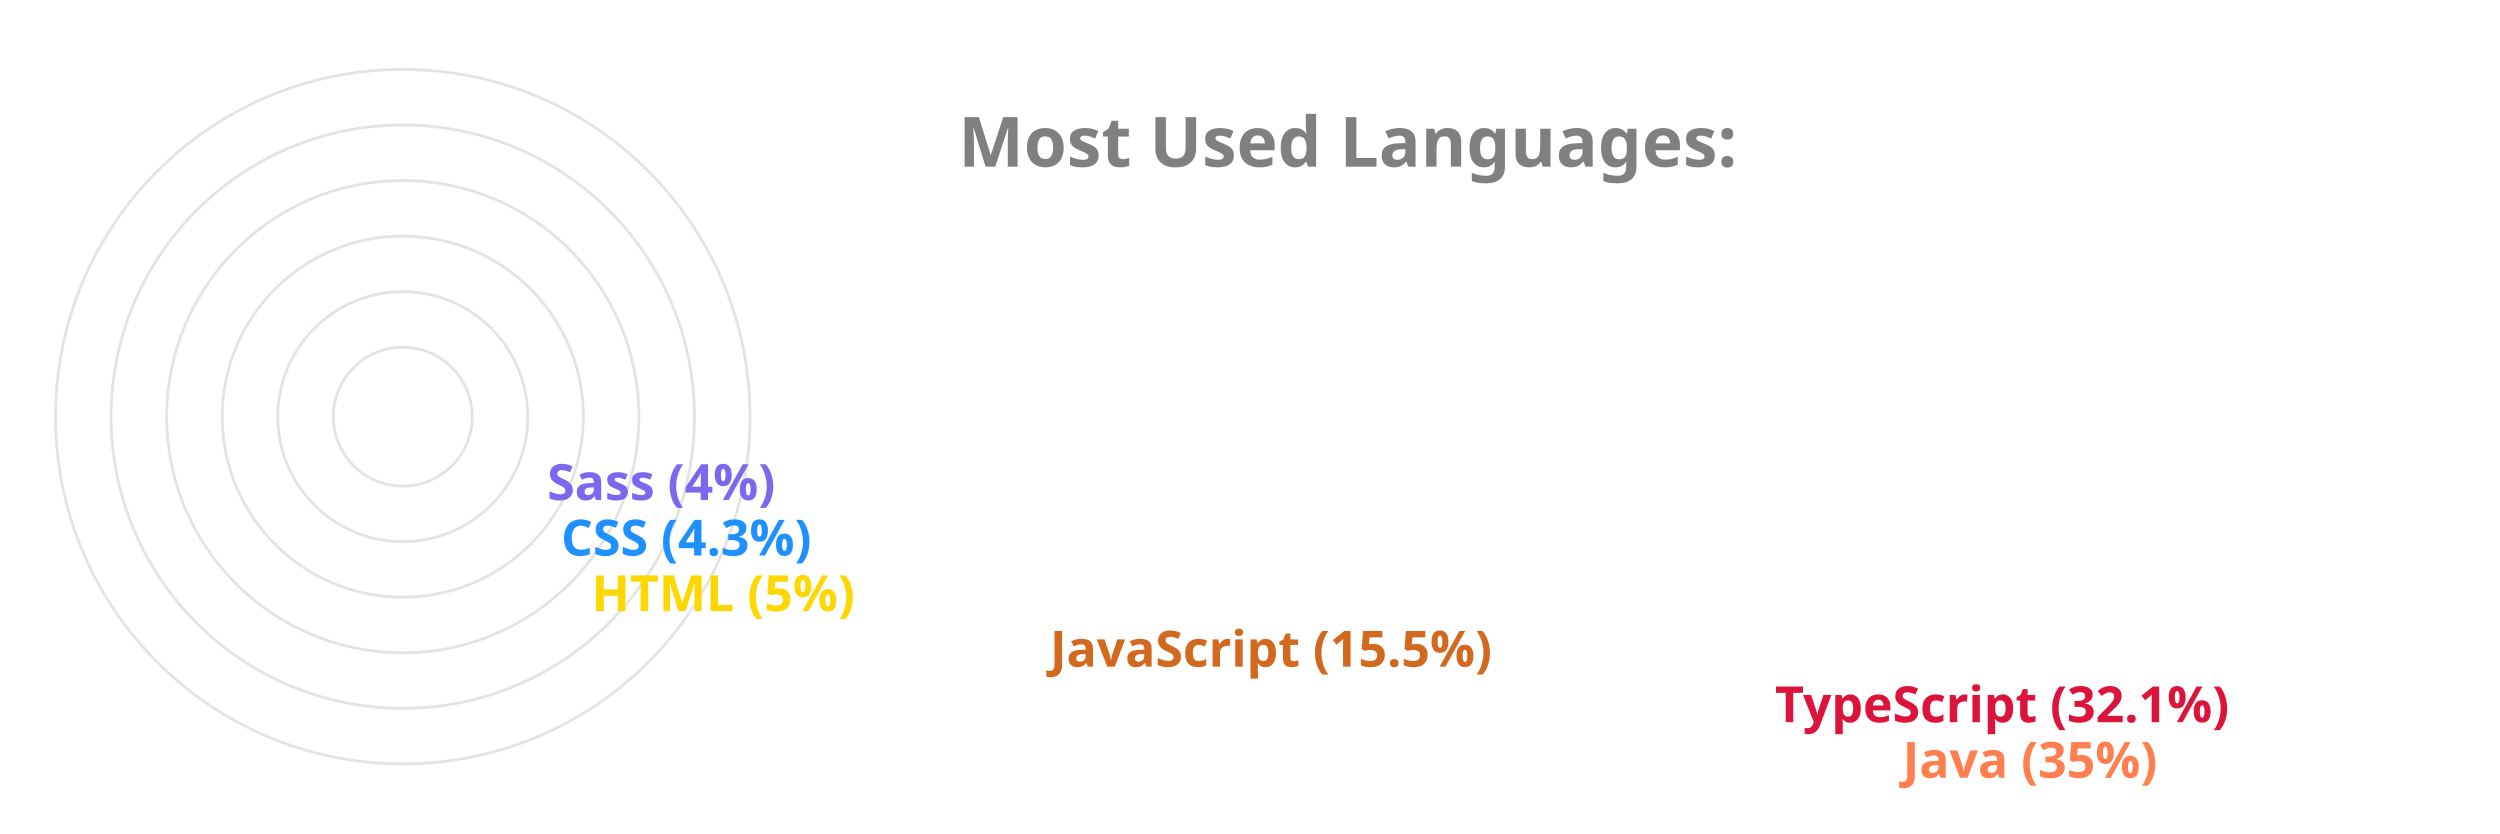
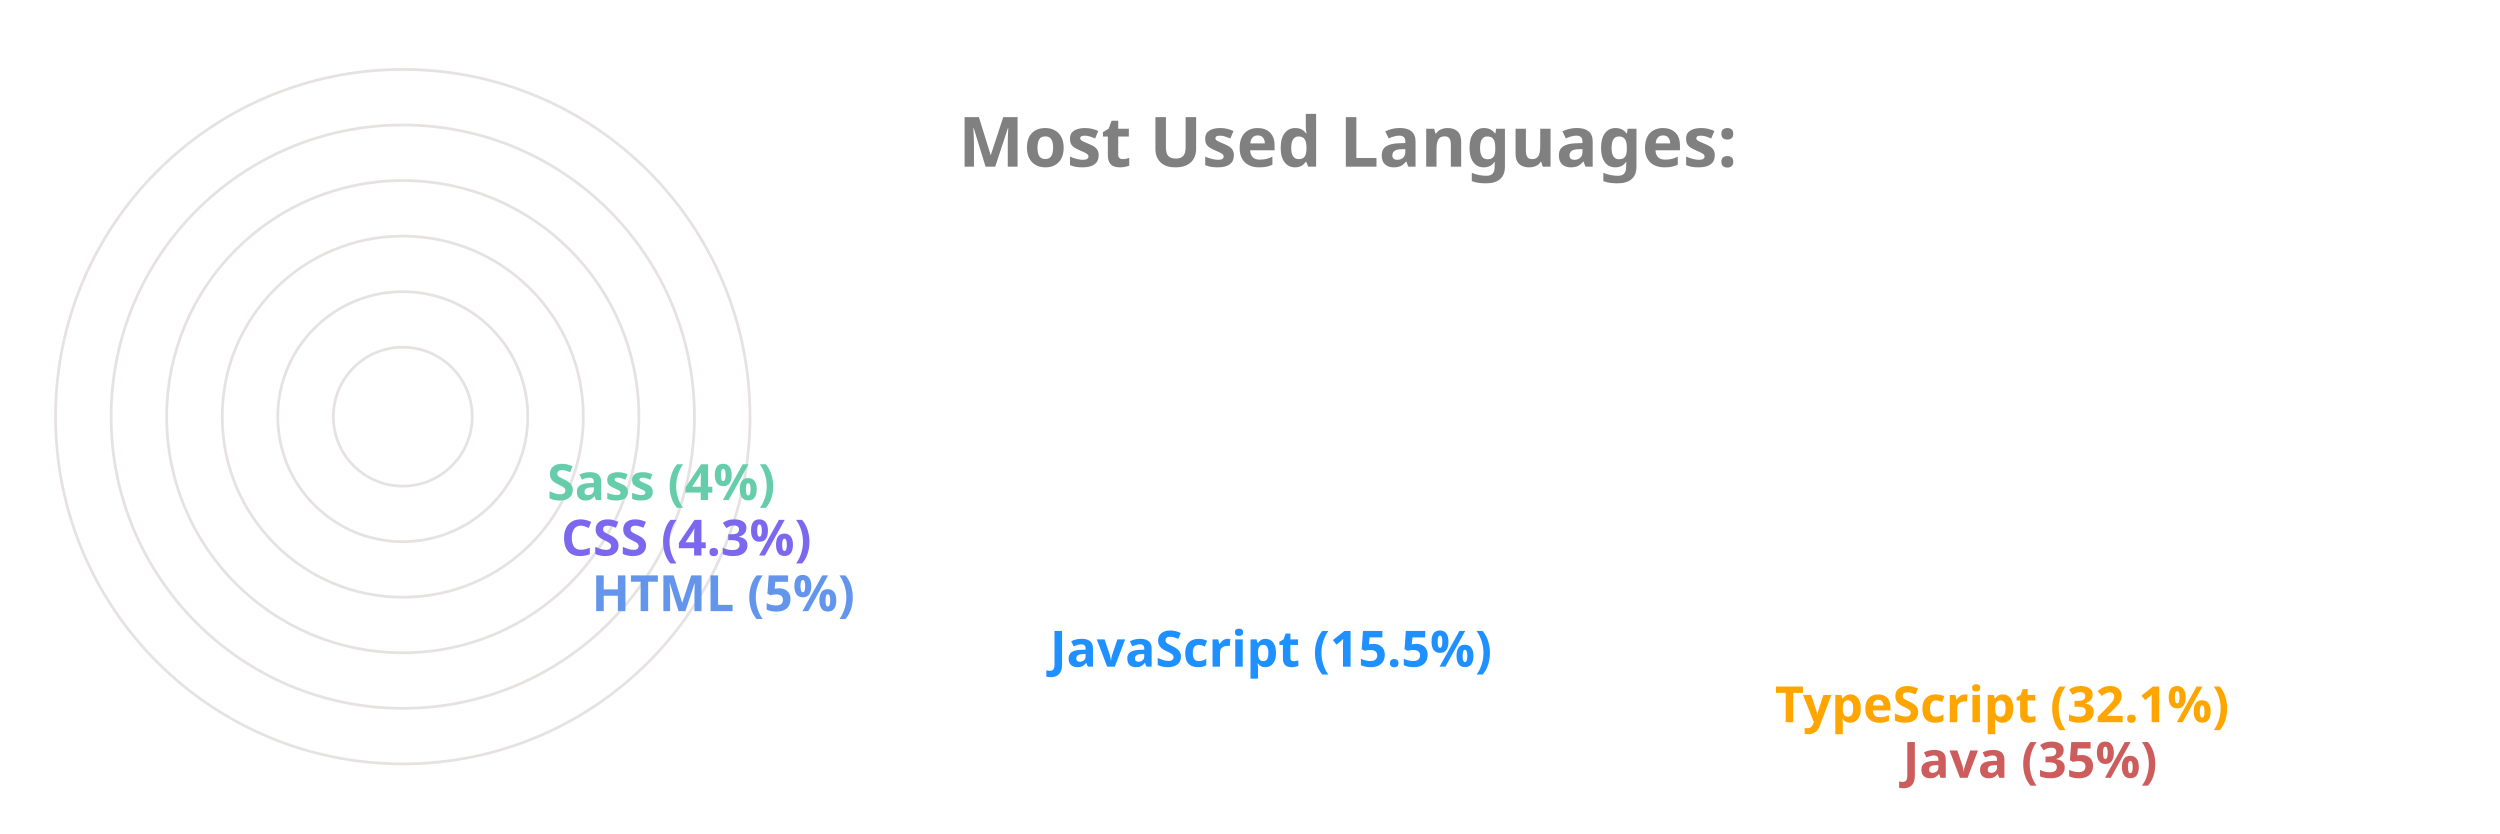
<svg xmlns="http://www.w3.org/2000/svg" viewBox="0 0 650 300" height="200px" width="600px">
  <style>
		.label {
			font: bold 25px sans-serif;
			color: #404040;
			-webkit-text-stroke: 1px white;
	  	}
		.name {
			font: bold 18px sans-serif;
			color: #404040;
	  	}

		.line {
			stroke-dasharray: 1000;
			stroke-dashoffset: 1000;
			animation: dash 3.5s ease-in-out forwards;	
			animation-iteration-count: infinite;
			animation-direction: alternate-reverse;
		}

		.path {
			stroke-dasharray: 1000;
			stroke-dashoffset: 1000;
			animation: dash 3.5s ease-in-out forwards;	
			animation-iteration-count: infinite;
			animation-direction: alternate-reverse;
		}
		  
		@keyframes dash {
			to {
				stroke-dashoffset: 0;
			}
		}

	</style>
  <g stroke="#E6E2E1" fill="none" stroke-width="1">
    <circle cx="20" cy="150" r="125" />
    <circle cx="20" cy="150" r="105" />
    <circle cx="20" cy="150" r="85" />
    <circle cx="20" cy="150" r="65" />
    <circle cx="20" cy="150" r="45" />
    <circle cx="20" cy="150" r="25" />
  </g>
  <g fill="none" stroke-width="20" class="line">
-     <line x2="550" y2="275" x1="20" y1="275" stroke="Coral" />
-     <line x2="504" y2="255" x1="20" y1="255" stroke="Crimson" />
-     <line x2="243" y2="235" x1="20" y1="235" stroke="Chocolate" />
-     <line x2="78" y2="215" x1="20" y1="215" stroke="Gold" />
-     <line x2="67" y2="195" x1="20" y1="195" stroke="DodgerBlue" />
-     <line x2="62" y2="175" x1="20" y1="175" stroke="MediumSlateBlue" />
+     <line x2="550" y2="275" x1="20" y1="275" stroke="IndianRed" />
+     <line x2="504" y2="255" x1="20" y1="255" stroke="Orange" />
+     <line x2="243" y2="235" x1="20" y1="235" stroke="DodgerBlue" />
+     <line x2="78" y2="215" x1="20" y1="215" stroke="CornflowerBlue" />
+     <line x2="67" y2="195" x1="20" y1="195" stroke="MediumSlateBlue" />
+     <line x2="62" y2="175" x1="20" y1="175" stroke="MediumAquaMarine" />
  </g>
  <g fill="none" stroke-width="20" stroke-linecap="round" class="path">
-     <path d="M 20 275 A 125 125 45 0 1 -82 78" stroke="Coral" />
-     <path d="M 20 255 A 105 105 45 0 1 -69 94" stroke="Crimson" />
-     <path d="M 20 235 A 85 85 45 0 1 -61 126" stroke="Chocolate" />
-     <path d="M 20 215 A 65 65 45 0 1 -44 144" stroke="Gold" />
-     <path d="M 20 195 A 45 45 45 0 1 -24 146" stroke="DodgerBlue" />
-     <path d="M 20 175 A 25 25 45 0 1 -4 148" stroke="MediumSlateBlue" />
+     <path d="M 20 275 A 125 125 45 0 1 -82 78" stroke="IndianRed" />
+     <path d="M 20 255 A 105 105 45 0 1 -69 94" stroke="Orange" />
+     <path d="M 20 235 A 85 85 45 0 1 -61 126" stroke="DodgerBlue" />
+     <path d="M 20 215 A 65 65 45 0 1 -44 144" stroke="CornflowerBlue" />
+     <path d="M 20 195 A 45 45 45 0 1 -24 146" stroke="MediumSlateBlue" />
+     <path d="M 20 175 A 25 25 45 0 1 -4 148" stroke="MediumAquaMarine" />
  </g>
  <g class="name">
-     <text x="560" y="280" fill="Coral">Java (35%)</text>
-     <text x="514" y="260" fill="Crimson">TypeScript (32.1%)</text>
-     <text x="253" y="240" fill="Chocolate">JavaScript (15.5%)</text>
-     <text x="88" y="220" fill="Gold">HTML (5%)</text>
-     <text x="77" y="200" fill="DodgerBlue">CSS (4.3%)</text>
-     <text x="72" y="180" fill="MediumSlateBlue">Sass (4%)</text>
+     <text x="560" y="280" fill="IndianRed">Java (35%)</text>
+     <text x="514" y="260" fill="Orange">TypeScript (32.1%)</text>
+     <text x="253" y="240" fill="DodgerBlue">JavaScript (15.5%)</text>
+     <text x="88" y="220" fill="CornflowerBlue">HTML (5%)</text>
+     <text x="77" y="200" fill="MediumSlateBlue">CSS (4.3%)</text>
+     <text x="72" y="180" fill="MediumAquaMarine">Sass (4%)</text>
  </g>
  <g class="label">
    <text x="220" y="60" fill="grey">Most Used Languages:</text>
  </g>
</svg>
